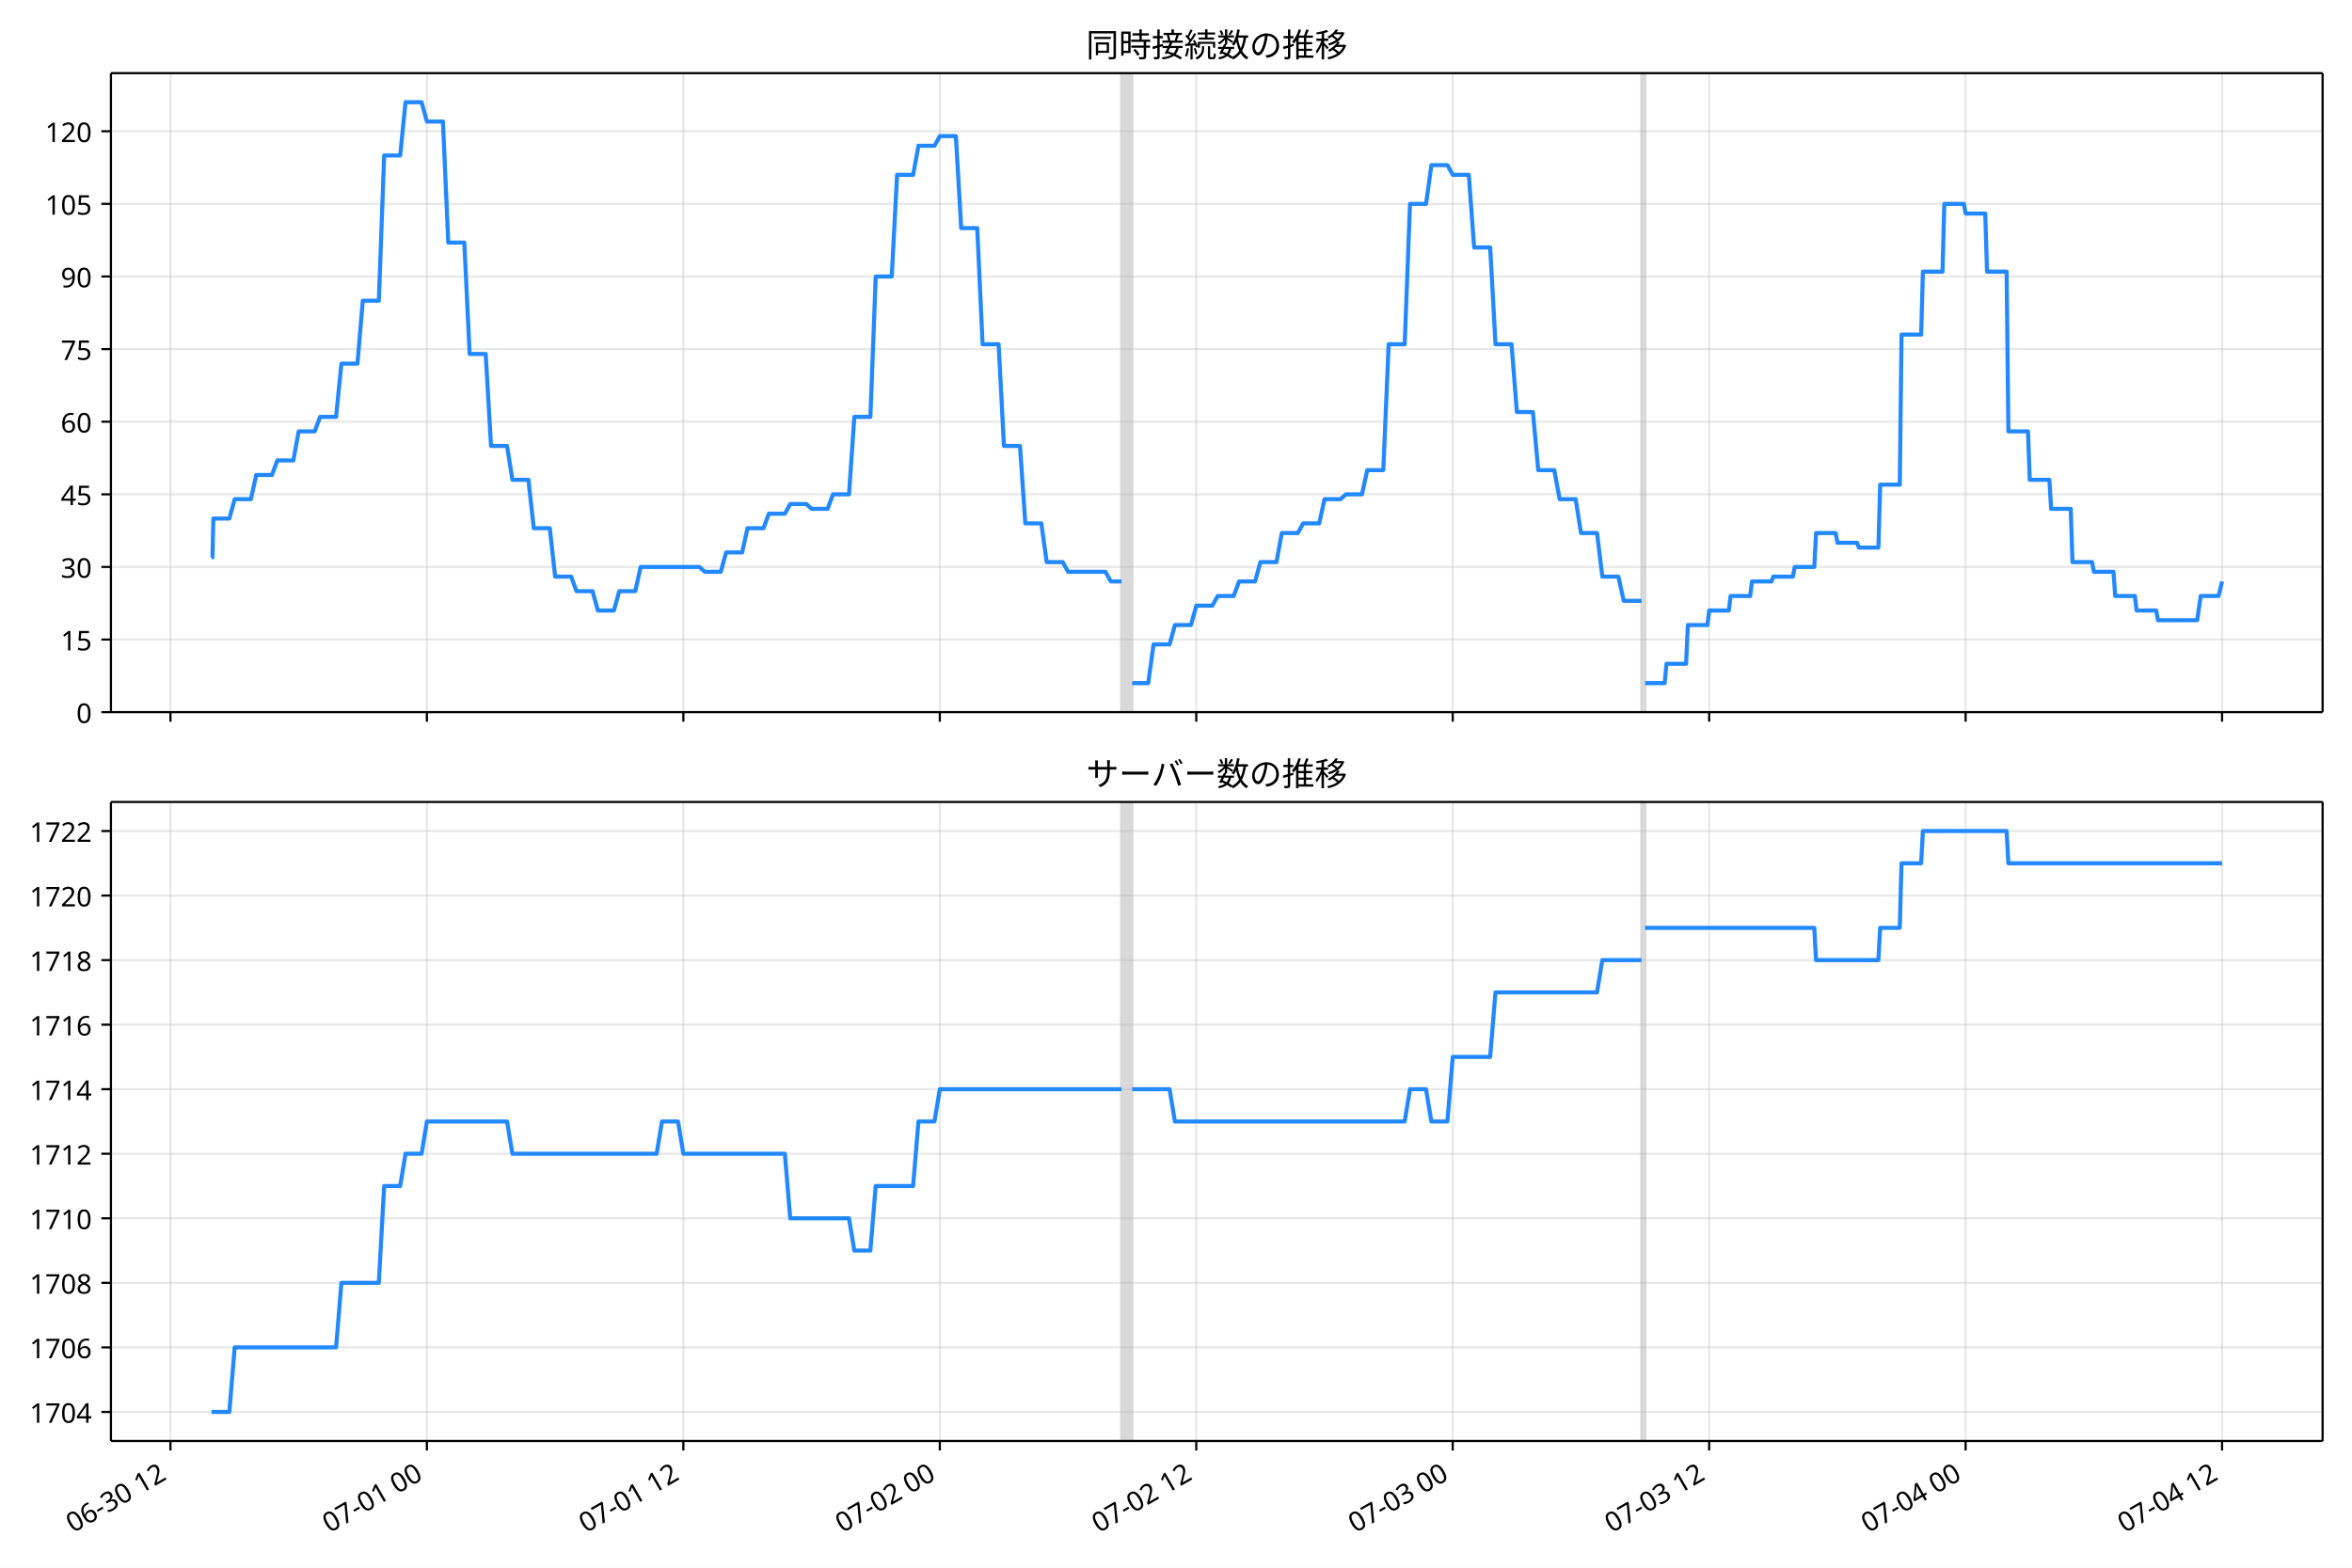
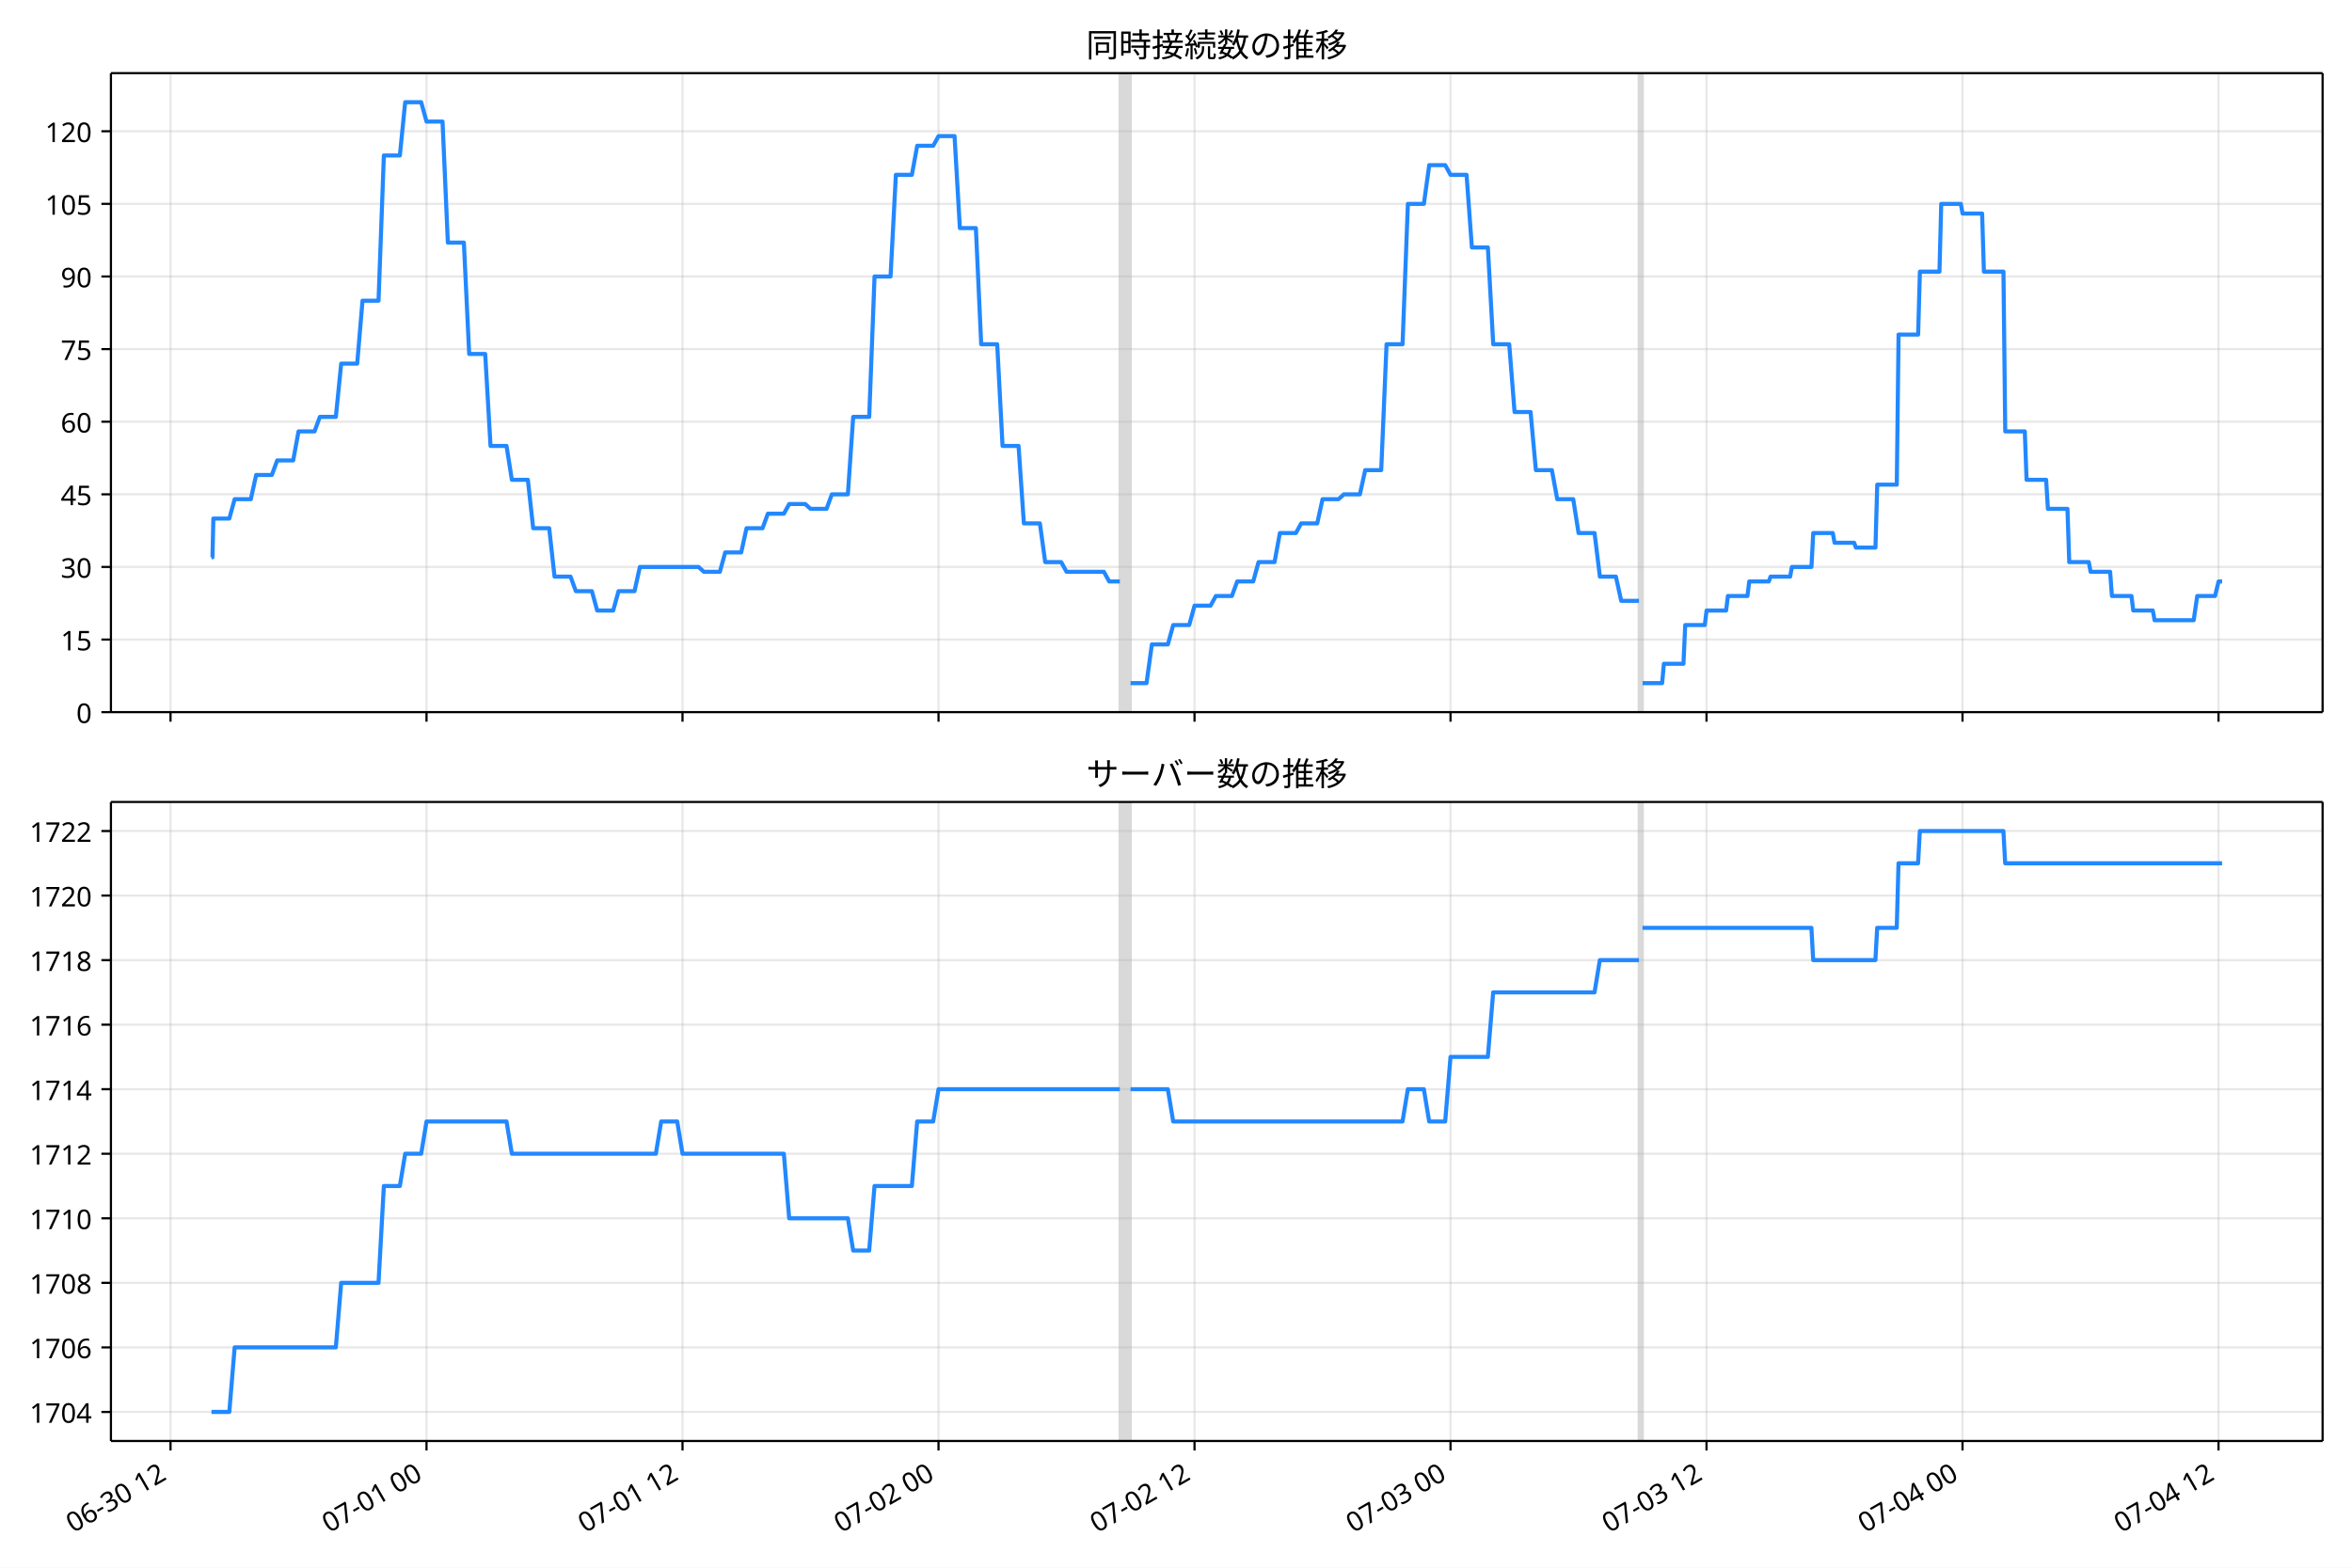
<svg xmlns="http://www.w3.org/2000/svg" xmlns:xlink="http://www.w3.org/1999/xlink" version="1.1" viewBox="0 0 864 576">
  <defs>
    <style type="text/css">*{stroke-linejoin: round; stroke-linecap: butt}</style>
  </defs>
  <g id="e">
    <g id="f">
      <path d="m0 576h864v-576h-864z" fill="#fff" />
    </g>
    <g id="g">
      <g id="h">
        <path d="m40.75 261.66h812.45v-234.78h-812.45z" fill="#fff" />
      </g>
      <g id="i">
-         <path d="m411.96 261.66h3.925v-234.78h-3.925z" clip-path="url(#b)" fill="#808080" opacity=".3" stroke="#808080" />
+         <path d="m411.37 261.66h3.918v-234.78h-3.918z" clip-path="url(#b)" fill="#808080" opacity=".3" stroke="#808080" />
      </g>
      <g id="j">
-         <path d="m603 261.66h1.308v-234.78h-1.308z" clip-path="url(#b)" fill="#808080" opacity=".3" stroke="#808080" />
+         <path d="m602.07 261.66h1.306v-234.78h-1.306z" clip-path="url(#b)" fill="#808080" opacity=".3" stroke="#808080" />
      </g>
      <g id="k">
        <g id="l">
          <g id="m">
-             <path d="m62.613 261.66v-234.78" clip-path="url(#b)" fill="none" stroke="#b0b0b0" stroke-linecap="square" stroke-opacity=".3" stroke-width=".8" />
+             <path d="m62.64 261.66v-234.78" clip-path="url(#b)" fill="none" stroke="#b0b0b0" stroke-linecap="square" stroke-opacity=".3" stroke-width=".8" />
          </g>
          <g id="n">
            <defs>
              <path id="d" d="m0 0v3.5" stroke="#000" stroke-width=".8" />
            </defs>
-             <use x="62.613" y="261.663" stroke="#000000" stroke-width=".8" xlink:href="#d" />
+             <use x="62.64" y="261.663" stroke="#000000" stroke-width=".8" xlink:href="#d" />
          </g>
        </g>
        <g id="o">
          <g id="p">
-             <path d="m156.82 261.66v-234.78" clip-path="url(#b)" fill="none" stroke="#b0b0b0" stroke-linecap="square" stroke-opacity=".3" stroke-width=".8" />
+             <path d="m156.68 261.66v-234.78" clip-path="url(#b)" fill="none" stroke="#b0b0b0" stroke-linecap="square" stroke-opacity=".3" stroke-width=".8" />
          </g>
          <g id="q">
-             <use x="156.82" y="261.663" stroke="#000000" stroke-width=".8" xlink:href="#d" />
+             <use x="156.68" y="261.663" stroke="#000000" stroke-width=".8" xlink:href="#d" />
          </g>
        </g>
        <g id="r">
          <g id="s">
-             <path d="m251.03 261.66v-234.78" clip-path="url(#b)" fill="none" stroke="#b0b0b0" stroke-linecap="square" stroke-opacity=".3" stroke-width=".8" />
+             <path d="m250.72 261.66v-234.78" clip-path="url(#b)" fill="none" stroke="#b0b0b0" stroke-linecap="square" stroke-opacity=".3" stroke-width=".8" />
          </g>
          <g id="t">
-             <use x="251.027" y="261.663" stroke="#000000" stroke-width=".8" xlink:href="#d" />
+             <use x="250.721" y="261.663" stroke="#000000" stroke-width=".8" xlink:href="#d" />
          </g>
        </g>
        <g id="u">
          <g id="v">
-             <path d="m345.23 261.66v-234.78" clip-path="url(#b)" fill="none" stroke="#b0b0b0" stroke-linecap="square" stroke-opacity=".3" stroke-width=".8" />
+             <path d="m344.76 261.66v-234.78" clip-path="url(#b)" fill="none" stroke="#b0b0b0" stroke-linecap="square" stroke-opacity=".3" stroke-width=".8" />
          </g>
          <g id="w">
-             <use x="345.235" y="261.663" stroke="#000000" stroke-width=".8" xlink:href="#d" />
+             <use x="344.761" y="261.663" stroke="#000000" stroke-width=".8" xlink:href="#d" />
          </g>
        </g>
        <g id="x">
          <g id="y">
-             <path d="m439.44 261.66v-234.78" clip-path="url(#b)" fill="none" stroke="#b0b0b0" stroke-linecap="square" stroke-opacity=".3" stroke-width=".8" />
+             <path d="m438.8 261.66v-234.78" clip-path="url(#b)" fill="none" stroke="#b0b0b0" stroke-linecap="square" stroke-opacity=".3" stroke-width=".8" />
          </g>
          <g id="z">
-             <use x="439.442" y="261.663" stroke="#000000" stroke-width=".8" xlink:href="#d" />
+             <use x="438.802" y="261.663" stroke="#000000" stroke-width=".8" xlink:href="#d" />
          </g>
        </g>
        <g id="aa">
          <g id="ab">
-             <path d="m533.65 261.66v-234.78" clip-path="url(#b)" fill="none" stroke="#b0b0b0" stroke-linecap="square" stroke-opacity=".3" stroke-width=".8" />
+             <path d="m532.84 261.66v-234.78" clip-path="url(#b)" fill="none" stroke="#b0b0b0" stroke-linecap="square" stroke-opacity=".3" stroke-width=".8" />
          </g>
          <g id="ac">
-             <use x="533.649" y="261.663" stroke="#000000" stroke-width=".8" xlink:href="#d" />
+             <use x="532.843" y="261.663" stroke="#000000" stroke-width=".8" xlink:href="#d" />
          </g>
        </g>
        <g id="ad">
          <g id="ae">
-             <path d="m627.86 261.66v-234.78" clip-path="url(#b)" fill="none" stroke="#b0b0b0" stroke-linecap="square" stroke-opacity=".3" stroke-width=".8" />
+             <path d="m626.88 261.66v-234.78" clip-path="url(#b)" fill="none" stroke="#b0b0b0" stroke-linecap="square" stroke-opacity=".3" stroke-width=".8" />
          </g>
          <g id="af">
-             <use x="627.856" y="261.663" stroke="#000000" stroke-width=".8" xlink:href="#d" />
+             <use x="626.883" y="261.663" stroke="#000000" stroke-width=".8" xlink:href="#d" />
          </g>
        </g>
        <g id="ag">
          <g id="ah">
-             <path d="m722.06 261.66v-234.78" clip-path="url(#b)" fill="none" stroke="#b0b0b0" stroke-linecap="square" stroke-opacity=".3" stroke-width=".8" />
+             <path d="m720.92 261.66v-234.78" clip-path="url(#b)" fill="none" stroke="#b0b0b0" stroke-linecap="square" stroke-opacity=".3" stroke-width=".8" />
          </g>
          <g id="ai">
-             <use x="722.063" y="261.663" stroke="#000000" stroke-width=".8" xlink:href="#d" />
+             <use x="720.924" y="261.663" stroke="#000000" stroke-width=".8" xlink:href="#d" />
          </g>
        </g>
        <g id="aj">
          <g id="ak">
-             <path d="m816.27 261.66v-234.78" clip-path="url(#b)" fill="none" stroke="#b0b0b0" stroke-linecap="square" stroke-opacity=".3" stroke-width=".8" />
+             <path d="m814.96 261.66v-234.78" clip-path="url(#b)" fill="none" stroke="#b0b0b0" stroke-linecap="square" stroke-opacity=".3" stroke-width=".8" />
          </g>
          <g id="al">
-             <use x="816.27" y="261.663" stroke="#000000" stroke-width=".8" xlink:href="#d" />
+             <use x="814.964" y="261.663" stroke="#000000" stroke-width=".8" xlink:href="#d" />
          </g>
        </g>
      </g>
      <g id="am">
        <g id="an">
          <g id="ao">
            <path d="m40.75 261.66h812.45" clip-path="url(#b)" fill="none" stroke="#b0b0b0" stroke-linecap="square" stroke-opacity=".3" stroke-width=".8" />
          </g>
          <g id="ap">
            <defs>
              <path id="c" d="m0 0h-3.5" stroke="#000" stroke-width=".8" />
            </defs>
            <use x="40.75" y="261.663" stroke="#000000" stroke-width=".8" xlink:href="#c" />
          </g>
          <g id="aq">
            <text transform="rotate(-0 33.75 265.65)" x="33.75" y="265.648" font-family="'Noto Sans JP'" font-size="10px" text-anchor="end">0</text>
          </g>
        </g>
        <g id="ar">
          <g id="as">
            <path d="m40.75 234.98h812.45" clip-path="url(#b)" fill="none" stroke="#b0b0b0" stroke-linecap="square" stroke-opacity=".3" stroke-width=".8" />
          </g>
          <g id="at">
            <use x="40.75" y="234.983" stroke="#000000" stroke-width=".8" xlink:href="#c" />
          </g>
          <g id="au">
            <text transform="rotate(-0 33.75 238.97)" x="33.75" y="238.968" font-family="'Noto Sans JP'" font-size="10px" text-anchor="end">15</text>
          </g>
        </g>
        <g id="av">
          <g id="aw">
            <path d="m40.75 208.3h812.45" clip-path="url(#b)" fill="none" stroke="#b0b0b0" stroke-linecap="square" stroke-opacity=".3" stroke-width=".8" />
          </g>
          <g id="ax">
            <use x="40.75" y="208.303" stroke="#000000" stroke-width=".8" xlink:href="#c" />
          </g>
          <g id="ay">
            <text transform="rotate(-0 33.75 212.29)" x="33.75" y="212.288" font-family="'Noto Sans JP'" font-size="10px" text-anchor="end">30</text>
          </g>
        </g>
        <g id="az">
          <g id="ba">
            <path d="m40.75 181.62h812.45" clip-path="url(#b)" fill="none" stroke="#b0b0b0" stroke-linecap="square" stroke-opacity=".3" stroke-width=".8" />
          </g>
          <g id="bb">
            <use x="40.75" y="181.623" stroke="#000000" stroke-width=".8" xlink:href="#c" />
          </g>
          <g id="bc">
            <text transform="rotate(-0 33.75 185.61)" x="33.75" y="185.608" font-family="'Noto Sans JP'" font-size="10px" text-anchor="end">45</text>
          </g>
        </g>
        <g id="bd">
          <g id="be">
            <path d="m40.75 154.94h812.45" clip-path="url(#b)" fill="none" stroke="#b0b0b0" stroke-linecap="square" stroke-opacity=".3" stroke-width=".8" />
          </g>
          <g id="bf">
            <use x="40.75" y="154.943" stroke="#000000" stroke-width=".8" xlink:href="#c" />
          </g>
          <g id="bg">
            <text transform="rotate(-0 33.75 158.93)" x="33.75" y="158.928" font-family="'Noto Sans JP'" font-size="10px" text-anchor="end">60</text>
          </g>
        </g>
        <g id="bh">
          <g id="bi">
            <path d="m40.75 128.26h812.45" clip-path="url(#b)" fill="none" stroke="#b0b0b0" stroke-linecap="square" stroke-opacity=".3" stroke-width=".8" />
          </g>
          <g id="bj">
            <use x="40.75" y="128.263" stroke="#000000" stroke-width=".8" xlink:href="#c" />
          </g>
          <g id="bk">
            <text transform="rotate(-0 33.75 132.25)" x="33.75" y="132.249" font-family="'Noto Sans JP'" font-size="10px" text-anchor="end">75</text>
          </g>
        </g>
        <g id="bl">
          <g id="bm">
            <path d="m40.75 101.58h812.45" clip-path="url(#b)" fill="none" stroke="#b0b0b0" stroke-linecap="square" stroke-opacity=".3" stroke-width=".8" />
          </g>
          <g id="bn">
            <use x="40.75" y="101.584" stroke="#000000" stroke-width=".8" xlink:href="#c" />
          </g>
          <g id="bo">
            <text transform="rotate(-0 33.75 105.57)" x="33.75" y="105.569" font-family="'Noto Sans JP'" font-size="10px" text-anchor="end">90</text>
          </g>
        </g>
        <g id="bp">
          <g id="bq">
            <path d="m40.75 74.904h812.45" clip-path="url(#b)" fill="none" stroke="#b0b0b0" stroke-linecap="square" stroke-opacity=".3" stroke-width=".8" />
          </g>
          <g id="br">
            <use x="40.75" y="74.904" stroke="#000000" stroke-width=".8" xlink:href="#c" />
          </g>
          <g id="bs">
            <text transform="rotate(-0 33.75 78.889)" x="33.75" y="78.889" font-family="'Noto Sans JP'" font-size="10px" text-anchor="end">105</text>
          </g>
        </g>
        <g id="bt">
          <g id="bu">
            <path d="m40.75 48.224h812.45" clip-path="url(#b)" fill="none" stroke="#b0b0b0" stroke-linecap="square" stroke-opacity=".3" stroke-width=".8" />
          </g>
          <g id="bv">
            <use x="40.75" y="48.224" stroke="#000000" stroke-width=".8" xlink:href="#c" />
          </g>
          <g id="bw">
            <text transform="rotate(-0 33.75 52.209)" x="33.75" y="52.209" font-family="'Noto Sans JP'" font-size="10px" text-anchor="end">120</text>
          </g>
        </g>
      </g>
      <g id="bx">
-         <path d="m77.68 204.75h.373l.329-14.229h5.864l1.969-7.115h5.947l1.967-8.893h5.775l1.963-5.336h5.888l1.963-10.672h5.888l1.963-5.336h5.888l1.963-19.565h5.888l1.963-23.123h5.888l1.963-53.36h5.888l1.963-19.565h5.888l1.963 7.115h5.888l1.963 44.466h5.888l1.963 40.909h5.888l1.963 33.794h5.888l1.963 12.451h5.888l1.963 17.787h5.888l1.963 17.787h5.888l1.963 5.336h5.888l1.963 7.115h5.888l1.963-7.115h5.888l1.963-8.893h21.589l1.963 1.779h5.888l1.963-7.115h5.888l1.963-8.893h5.888l1.963-5.336h5.888l1.963-3.557h5.888l1.963 1.779h5.888l1.963-5.336h5.888l1.963-28.459h5.888l1.963-51.581h5.888l1.963-37.352h5.888l1.963-10.672h5.888l1.963-3.557h5.888l1.963 33.794h5.888l1.963 42.688h5.888l1.963 37.352h5.888l1.963 28.459h5.888l1.963 14.229h5.888l1.963 3.557h13.739l1.963 3.557h3.925m3.925 37.352h5.888l1.963-14.229h5.888l1.963-7.115h5.888l1.963-7.115h5.888l1.963-3.557h5.888l1.963-5.336h5.888l1.963-7.115h5.888l1.963-10.672h5.888l1.963-3.557h5.888l1.963-8.893h5.888l1.963-1.779h5.888l1.963-8.893h5.888l1.963-46.245h5.888l1.963-51.581h5.888l1.963-14.229h5.888l1.963 3.557h5.888l1.963 26.68h5.888l1.963 35.573h5.888l1.963 24.901h5.888l1.963 21.344h5.888l1.963 10.672h5.888l1.963 12.451h5.888l1.963 16.008h5.888l1.963 8.893h6.542m1.308 30.237h7.196l.654-7.115h7.196l.654-14.229h7.196l.654-5.336h7.196l.654-5.336h7.196l.654-5.336h7.196l.654-1.779h7.196l.654-3.557h7.196l.654-12.451h7.196l.654 3.557h7.196l.654 1.779h7.196l.654-23.123h7.196l.654-55.138h7.196l.654-23.123h7.196l.654-24.901h7.196l.654 3.557h7.196l.654 21.344h7.196l.654 58.696h7.196l.654 17.787h7.196l.654 10.672h7.196l.654 19.565h7.196l.654 3.557h7.196l.654 8.893h7.196l.654 5.336h7.196l.654 3.557h14.393l1.308-8.893h6.542l1.308-5.336v0" clip-path="url(#b)" fill="none" stroke="#28f" stroke-linecap="square" stroke-width="1.5" />
+         <path d="m77.68 204.75h.372l.329-14.229h5.854l1.966-7.115h5.936l1.964-8.893h5.764l1.959-5.336h5.878l1.959-10.672h5.878l1.959-5.336h5.878l1.959-19.565h5.878l1.959-23.123h5.878l1.959-53.36h5.878l1.959-19.565h5.878l1.959 7.115h5.878l1.959 44.466h5.878l1.959 40.909h5.878l1.959 33.794h5.878l1.959 12.451h5.878l1.959 17.787h5.878l1.959 17.787h5.878l1.959 5.336h5.878l1.959 7.115h5.878l1.959-7.115h5.878l1.959-8.893h21.551l1.959 1.779h5.878l1.959-7.115h5.878l1.959-8.893h5.878l1.959-5.336h5.878l1.959-3.557h5.878l1.959 1.779h5.878l1.959-5.336h5.878l1.959-28.459h5.878l1.959-51.581h5.878l1.959-37.352h5.878l1.959-10.672h5.878l1.959-3.557h5.878l1.959 33.794h5.878l1.959 42.688h5.878l1.959 37.352h5.878l1.959 28.459h5.878l1.959 14.229h5.878l1.959 3.557h13.714l1.959 3.557h3.918m3.918 37.352h5.878l1.959-14.229h5.878l1.959-7.115h5.878l1.959-7.115h5.878l1.959-3.557h5.878l1.959-5.336h5.878l1.959-7.115h5.878l1.959-10.672h5.878l1.959-3.557h5.878l1.959-8.893h5.878l1.959-1.779h5.878l1.959-8.893h5.878l1.959-46.245h5.878l1.959-51.581h5.878l1.959-14.229h5.878l1.959 3.557h5.878l1.959 26.68h5.878l1.959 35.573h5.878l1.959 24.901h5.878l1.959 21.344h5.878l1.959 10.672h5.878l1.959 12.451h5.878l1.959 16.008h5.878l1.959 8.893h6.531m1.306 30.237h7.184l.653-7.115h7.184l.653-14.229h7.184l.653-5.336h7.184l.653-5.336h7.184l.653-5.336h7.184l.653-1.779h7.184l.653-3.557h7.184l.653-12.451h7.184l.653 3.557h7.184l.653 1.779h7.184l.653-23.123h7.184l.653-55.138h7.184l.653-23.123h7.184l.653-24.901h7.184l.653 3.557h7.184l.653 21.344h7.184l.653 58.696h7.184l.653 17.787h7.184l.653 10.672h7.184l.653 19.565h7.184l.653 3.557h7.184l.653 8.893h7.184l.653 5.336h7.184l.653 3.557h14.367l1.306-8.893h6.531l1.306-5.336h1.306v0" clip-path="url(#b)" fill="none" stroke="#28f" stroke-linecap="square" stroke-width="1.5" />
      </g>
      <g id="by">
        <path d="m40.75 261.66v-234.78" fill="none" stroke="#000" stroke-linecap="square" stroke-width=".8" />
      </g>
      <g id="bz">
        <path d="m853.2 261.66v-234.78" fill="none" stroke="#000" stroke-linecap="square" stroke-width=".8" />
      </g>
      <g id="ca">
        <path d="m40.75 261.66h812.45" fill="none" stroke="#000" stroke-linecap="square" stroke-width=".8" />
      </g>
      <g id="cb">
        <path d="m40.75 26.88h812.45" fill="none" stroke="#000" stroke-linecap="square" stroke-width=".8" />
      </g>
      <g id="cc">
        <text transform="rotate(-0 446.98 20.88)" x="446.975" y="20.88" font-family="'Noto Sans JP'" font-size="12px" text-anchor="middle">同時接続数の推移</text>
      </g>
    </g>
    <g id="cd">
      <g id="ce">
        <path d="m40.75 529.45h812.45v-234.78h-812.45z" fill="#fff" />
      </g>
      <g id="cf">
-         <path d="m411.96 529.45h3.925v-234.78h-3.925z" clip-path="url(#a)" fill="#808080" opacity=".3" stroke="#808080" />
+         <path d="m411.37 529.45h3.918v-234.78h-3.918z" clip-path="url(#a)" fill="#808080" opacity=".3" stroke="#808080" />
      </g>
      <g id="cg">
-         <path d="m603 529.45h1.308v-234.78h-1.308z" clip-path="url(#a)" fill="#808080" opacity=".3" stroke="#808080" />
+         <path d="m602.07 529.45h1.306v-234.78h-1.306z" clip-path="url(#a)" fill="#808080" opacity=".3" stroke="#808080" />
      </g>
      <g id="ch">
        <g id="ci">
          <g id="cj">
-             <path d="m62.613 529.45v-234.78" clip-path="url(#a)" fill="none" stroke="#b0b0b0" stroke-linecap="square" stroke-opacity=".3" stroke-width=".8" />
+             <path d="m62.64 529.45v-234.78" clip-path="url(#a)" fill="none" stroke="#b0b0b0" stroke-linecap="square" stroke-opacity=".3" stroke-width=".8" />
          </g>
          <g id="ck">
-             <use x="62.613" y="529.445" stroke="#000000" stroke-width=".8" xlink:href="#d" />
+             <use x="62.64" y="529.445" stroke="#000000" stroke-width=".8" xlink:href="#d" />
          </g>
          <g id="cl">
-             <text transform="translate(26.839 563.36) rotate(-30)" font-family="'Noto Sans JP'" font-size="10px">06-30 12</text>
+             <text transform="translate(26.866 563.36) rotate(-30)" font-family="'Noto Sans JP'" font-size="10px">06-30 12</text>
          </g>
        </g>
        <g id="cm">
          <g id="cn">
-             <path d="m156.82 529.45v-234.78" clip-path="url(#a)" fill="none" stroke="#b0b0b0" stroke-linecap="square" stroke-opacity=".3" stroke-width=".8" />
+             <path d="m156.68 529.45v-234.78" clip-path="url(#a)" fill="none" stroke="#b0b0b0" stroke-linecap="square" stroke-opacity=".3" stroke-width=".8" />
          </g>
          <g id="co">
-             <use x="156.82" y="529.445" stroke="#000000" stroke-width=".8" xlink:href="#d" />
+             <use x="156.68" y="529.445" stroke="#000000" stroke-width=".8" xlink:href="#d" />
          </g>
          <g id="cp">
-             <text transform="translate(121.05 563.36) rotate(-30)" font-family="'Noto Sans JP'" font-size="10px">07-01 00</text>
+             <text transform="translate(120.91 563.36) rotate(-30)" font-family="'Noto Sans JP'" font-size="10px">07-01 00</text>
          </g>
        </g>
        <g id="cq">
          <g id="cr">
-             <path d="m251.03 529.45v-234.78" clip-path="url(#a)" fill="none" stroke="#b0b0b0" stroke-linecap="square" stroke-opacity=".3" stroke-width=".8" />
+             <path d="m250.72 529.45v-234.78" clip-path="url(#a)" fill="none" stroke="#b0b0b0" stroke-linecap="square" stroke-opacity=".3" stroke-width=".8" />
          </g>
          <g id="cs">
-             <use x="251.027" y="529.445" stroke="#000000" stroke-width=".8" xlink:href="#d" />
+             <use x="250.721" y="529.445" stroke="#000000" stroke-width=".8" xlink:href="#d" />
          </g>
          <g id="ct">
-             <text transform="translate(215.25 563.36) rotate(-30)" font-family="'Noto Sans JP'" font-size="10px">07-01 12</text>
+             <text transform="translate(214.95 563.36) rotate(-30)" font-family="'Noto Sans JP'" font-size="10px">07-01 12</text>
          </g>
        </g>
        <g id="cu">
          <g id="cv">
-             <path d="m345.23 529.45v-234.78" clip-path="url(#a)" fill="none" stroke="#b0b0b0" stroke-linecap="square" stroke-opacity=".3" stroke-width=".8" />
+             <path d="m344.76 529.45v-234.78" clip-path="url(#a)" fill="none" stroke="#b0b0b0" stroke-linecap="square" stroke-opacity=".3" stroke-width=".8" />
          </g>
          <g id="cw">
-             <use x="345.235" y="529.445" stroke="#000000" stroke-width=".8" xlink:href="#d" />
+             <use x="344.761" y="529.445" stroke="#000000" stroke-width=".8" xlink:href="#d" />
          </g>
          <g id="cx">
-             <text transform="translate(309.46 563.36) rotate(-30)" font-family="'Noto Sans JP'" font-size="10px">07-02 00</text>
+             <text transform="translate(308.99 563.36) rotate(-30)" font-family="'Noto Sans JP'" font-size="10px">07-02 00</text>
          </g>
        </g>
        <g id="cy">
          <g id="cz">
-             <path d="m439.44 529.45v-234.78" clip-path="url(#a)" fill="none" stroke="#b0b0b0" stroke-linecap="square" stroke-opacity=".3" stroke-width=".8" />
+             <path d="m438.8 529.45v-234.78" clip-path="url(#a)" fill="none" stroke="#b0b0b0" stroke-linecap="square" stroke-opacity=".3" stroke-width=".8" />
          </g>
          <g id="da">
-             <use x="439.442" y="529.445" stroke="#000000" stroke-width=".8" xlink:href="#d" />
+             <use x="438.802" y="529.445" stroke="#000000" stroke-width=".8" xlink:href="#d" />
          </g>
          <g id="db">
-             <text transform="translate(403.67 563.36) rotate(-30)" font-family="'Noto Sans JP'" font-size="10px">07-02 12</text>
+             <text transform="translate(403.03 563.36) rotate(-30)" font-family="'Noto Sans JP'" font-size="10px">07-02 12</text>
          </g>
        </g>
        <g id="dc">
          <g id="dd">
-             <path d="m533.65 529.45v-234.78" clip-path="url(#a)" fill="none" stroke="#b0b0b0" stroke-linecap="square" stroke-opacity=".3" stroke-width=".8" />
+             <path d="m532.84 529.45v-234.78" clip-path="url(#a)" fill="none" stroke="#b0b0b0" stroke-linecap="square" stroke-opacity=".3" stroke-width=".8" />
          </g>
          <g id="de">
-             <use x="533.649" y="529.445" stroke="#000000" stroke-width=".8" xlink:href="#d" />
+             <use x="532.843" y="529.445" stroke="#000000" stroke-width=".8" xlink:href="#d" />
          </g>
          <g id="df">
-             <text transform="translate(497.88 563.36) rotate(-30)" font-family="'Noto Sans JP'" font-size="10px">07-03 00</text>
+             <text transform="translate(497.07 563.36) rotate(-30)" font-family="'Noto Sans JP'" font-size="10px">07-03 00</text>
          </g>
        </g>
        <g id="dg">
          <g id="dh">
-             <path d="m627.86 529.45v-234.78" clip-path="url(#a)" fill="none" stroke="#b0b0b0" stroke-linecap="square" stroke-opacity=".3" stroke-width=".8" />
+             <path d="m626.88 529.45v-234.78" clip-path="url(#a)" fill="none" stroke="#b0b0b0" stroke-linecap="square" stroke-opacity=".3" stroke-width=".8" />
          </g>
          <g id="di">
-             <use x="627.856" y="529.445" stroke="#000000" stroke-width=".8" xlink:href="#d" />
+             <use x="626.883" y="529.445" stroke="#000000" stroke-width=".8" xlink:href="#d" />
          </g>
          <g id="dj">
-             <text transform="translate(592.08 563.36) rotate(-30)" font-family="'Noto Sans JP'" font-size="10px">07-03 12</text>
+             <text transform="translate(591.11 563.36) rotate(-30)" font-family="'Noto Sans JP'" font-size="10px">07-03 12</text>
          </g>
        </g>
        <g id="dk">
          <g id="dl">
-             <path d="m722.06 529.45v-234.78" clip-path="url(#a)" fill="none" stroke="#b0b0b0" stroke-linecap="square" stroke-opacity=".3" stroke-width=".8" />
+             <path d="m720.92 529.45v-234.78" clip-path="url(#a)" fill="none" stroke="#b0b0b0" stroke-linecap="square" stroke-opacity=".3" stroke-width=".8" />
          </g>
          <g id="dm">
-             <use x="722.063" y="529.445" stroke="#000000" stroke-width=".8" xlink:href="#d" />
+             <use x="720.924" y="529.445" stroke="#000000" stroke-width=".8" xlink:href="#d" />
          </g>
          <g id="dn">
-             <text transform="translate(686.29 563.36) rotate(-30)" font-family="'Noto Sans JP'" font-size="10px">07-04 00</text>
+             <text transform="translate(685.15 563.36) rotate(-30)" font-family="'Noto Sans JP'" font-size="10px">07-04 00</text>
          </g>
        </g>
        <g id="do">
          <g id="dp">
-             <path d="m816.27 529.45v-234.78" clip-path="url(#a)" fill="none" stroke="#b0b0b0" stroke-linecap="square" stroke-opacity=".3" stroke-width=".8" />
+             <path d="m814.96 529.45v-234.78" clip-path="url(#a)" fill="none" stroke="#b0b0b0" stroke-linecap="square" stroke-opacity=".3" stroke-width=".8" />
          </g>
          <g id="dq">
-             <use x="816.27" y="529.445" stroke="#000000" stroke-width=".8" xlink:href="#d" />
+             <use x="814.964" y="529.445" stroke="#000000" stroke-width=".8" xlink:href="#d" />
          </g>
          <g id="dr">
-             <text transform="translate(780.5 563.36) rotate(-30)" font-family="'Noto Sans JP'" font-size="10px">07-04 12</text>
+             <text transform="translate(779.19 563.36) rotate(-30)" font-family="'Noto Sans JP'" font-size="10px">07-04 12</text>
          </g>
        </g>
      </g>
      <g id="ds">
        <g id="dt">
          <g id="du">
            <path d="m40.75 518.77h812.45" clip-path="url(#a)" fill="none" stroke="#b0b0b0" stroke-linecap="square" stroke-opacity=".3" stroke-width=".8" />
          </g>
          <g id="dv">
            <use x="40.75" y="518.774" stroke="#000000" stroke-width=".8" xlink:href="#c" />
          </g>
          <g id="dw">
            <text transform="rotate(-0 33.75 522.76)" x="33.75" y="522.759" font-family="'Noto Sans JP'" font-size="10px" text-anchor="end">1704</text>
          </g>
        </g>
        <g id="dx">
          <g id="dy">
            <path d="m40.75 495.06h812.45" clip-path="url(#a)" fill="none" stroke="#b0b0b0" stroke-linecap="square" stroke-opacity=".3" stroke-width=".8" />
          </g>
          <g id="dz">
            <use x="40.75" y="495.058" stroke="#000000" stroke-width=".8" xlink:href="#c" />
          </g>
          <g id="ea">
            <text transform="rotate(-0 33.75 499.04)" x="33.75" y="499.043" font-family="'Noto Sans JP'" font-size="10px" text-anchor="end">1706</text>
          </g>
        </g>
        <g id="eb">
          <g id="ec">
            <path d="m40.75 471.34h812.45" clip-path="url(#a)" fill="none" stroke="#b0b0b0" stroke-linecap="square" stroke-opacity=".3" stroke-width=".8" />
          </g>
          <g id="ed">
            <use x="40.75" y="471.343" stroke="#000000" stroke-width=".8" xlink:href="#c" />
          </g>
          <g id="ee">
            <text transform="rotate(-0 33.75 475.33)" x="33.75" y="475.328" font-family="'Noto Sans JP'" font-size="10px" text-anchor="end">1708</text>
          </g>
        </g>
        <g id="ef">
          <g id="eg">
            <path d="m40.75 447.63h812.45" clip-path="url(#a)" fill="none" stroke="#b0b0b0" stroke-linecap="square" stroke-opacity=".3" stroke-width=".8" />
          </g>
          <g id="eh">
            <use x="40.75" y="447.627" stroke="#000000" stroke-width=".8" xlink:href="#c" />
          </g>
          <g id="ei">
            <text transform="rotate(-0 33.75 451.61)" x="33.75" y="451.612" font-family="'Noto Sans JP'" font-size="10px" text-anchor="end">1710</text>
          </g>
        </g>
        <g id="ej">
          <g id="ek">
            <path d="m40.75 423.91h812.45" clip-path="url(#a)" fill="none" stroke="#b0b0b0" stroke-linecap="square" stroke-opacity=".3" stroke-width=".8" />
          </g>
          <g id="el">
            <use x="40.75" y="423.912" stroke="#000000" stroke-width=".8" xlink:href="#c" />
          </g>
          <g id="em">
            <text transform="rotate(-0 33.75 427.9)" x="33.75" y="427.897" font-family="'Noto Sans JP'" font-size="10px" text-anchor="end">1712</text>
          </g>
        </g>
        <g id="en">
          <g id="eo">
            <path d="m40.75 400.2h812.45" clip-path="url(#a)" fill="none" stroke="#b0b0b0" stroke-linecap="square" stroke-opacity=".3" stroke-width=".8" />
          </g>
          <g id="ep">
            <use x="40.75" y="400.196" stroke="#000000" stroke-width=".8" xlink:href="#c" />
          </g>
          <g id="eq">
            <text transform="rotate(-0 33.75 404.18)" x="33.75" y="404.182" font-family="'Noto Sans JP'" font-size="10px" text-anchor="end">1714</text>
          </g>
        </g>
        <g id="er">
          <g id="es">
            <path d="m40.75 376.48h812.45" clip-path="url(#a)" fill="none" stroke="#b0b0b0" stroke-linecap="square" stroke-opacity=".3" stroke-width=".8" />
          </g>
          <g id="et">
            <use x="40.75" y="376.481" stroke="#000000" stroke-width=".8" xlink:href="#c" />
          </g>
          <g id="eu">
            <text transform="rotate(-0 33.75 380.47)" x="33.75" y="380.466" font-family="'Noto Sans JP'" font-size="10px" text-anchor="end">1716</text>
          </g>
        </g>
        <g id="ev">
          <g id="ew">
            <path d="m40.75 352.77h812.45" clip-path="url(#a)" fill="none" stroke="#b0b0b0" stroke-linecap="square" stroke-opacity=".3" stroke-width=".8" />
          </g>
          <g id="ex">
            <use x="40.75" y="352.766" stroke="#000000" stroke-width=".8" xlink:href="#c" />
          </g>
          <g id="ey">
            <text transform="rotate(-0 33.75 356.75)" x="33.75" y="356.751" font-family="'Noto Sans JP'" font-size="10px" text-anchor="end">1718</text>
          </g>
        </g>
        <g id="ez">
          <g id="fa">
            <path d="m40.75 329.05h812.45" clip-path="url(#a)" fill="none" stroke="#b0b0b0" stroke-linecap="square" stroke-opacity=".3" stroke-width=".8" />
          </g>
          <g id="fb">
            <use x="40.75" y="329.05" stroke="#000000" stroke-width=".8" xlink:href="#c" />
          </g>
          <g id="fc">
            <text transform="rotate(-0 33.75 333.04)" x="33.75" y="333.035" font-family="'Noto Sans JP'" font-size="10px" text-anchor="end">1720</text>
          </g>
        </g>
        <g id="fd">
          <g id="fe">
            <path d="m40.75 305.33h812.45" clip-path="url(#a)" fill="none" stroke="#b0b0b0" stroke-linecap="square" stroke-opacity=".3" stroke-width=".8" />
          </g>
          <g id="ff">
            <use x="40.75" y="305.335" stroke="#000000" stroke-width=".8" xlink:href="#c" />
          </g>
          <g id="fg">
            <text transform="rotate(-0 33.75 309.32)" x="33.75" y="309.32" font-family="'Noto Sans JP'" font-size="10px" text-anchor="end">1722</text>
          </g>
        </g>
      </g>
      <g id="fh">
-         <path d="m77.68 518.77h6.566l1.969-23.715h37.24l1.963-23.715h13.739l1.963-35.573h5.888l1.963-11.858h5.888l1.963-11.858h29.44l1.963 11.858h52.992l1.963-11.858h5.888l1.963 11.858h37.29l1.963 23.715h21.589l1.963 11.858h5.888l1.963-23.715h13.739l1.963-23.715h5.888l1.963-11.858h66.73m3.925 0h13.739l1.963 11.858h84.394l1.963-11.858h5.888l1.963 11.858h5.888l1.963-23.715h13.739l1.963-23.715h37.29l1.963-11.858h14.393m1.308-11.858h62.151l.654 11.858h22.898l.654-11.858h7.196l.654-23.715h7.196l.654-11.858h30.748l.654 11.858h78.506v0" clip-path="url(#a)" fill="none" stroke="#28f" stroke-linecap="square" stroke-width="1.5" />
+         <path d="m77.68 518.77h6.554l1.966-23.715h37.174l1.959-23.715h13.714l1.959-35.573h5.878l1.959-11.858h5.878l1.959-11.858h29.388l1.959 11.858h52.898l1.959-11.858h5.878l1.959 11.858h37.224l1.959 23.715h21.551l1.959 11.858h5.878l1.959-23.715h13.714l1.959-23.715h5.878l1.959-11.858h66.612m3.918 0h13.714l1.959 11.858h84.245l1.959-11.858h5.878l1.959 11.858h5.878l1.959-23.715h13.714l1.959-23.715h37.224l1.959-11.858h14.367m1.306-11.858h62.041l.653 11.858h22.857l.653-11.858h7.184l.653-23.715h7.184l.653-11.858h30.694l.653 11.858h79.673v0" clip-path="url(#a)" fill="none" stroke="#28f" stroke-linecap="square" stroke-width="1.5" />
      </g>
      <g id="fi">
        <path d="m40.75 529.45v-234.78" fill="none" stroke="#000" stroke-linecap="square" stroke-width=".8" />
      </g>
      <g id="fj">
        <path d="m853.2 529.45v-234.78" fill="none" stroke="#000" stroke-linecap="square" stroke-width=".8" />
      </g>
      <g id="fk">
        <path d="m40.75 529.45h812.45" fill="none" stroke="#000" stroke-linecap="square" stroke-width=".8" />
      </g>
      <g id="fl">
        <path d="m40.75 294.66h812.45" fill="none" stroke="#000" stroke-linecap="square" stroke-width=".8" />
      </g>
      <g id="fm">
        <text transform="rotate(-0 446.98 288.66)" x="446.975" y="288.663" font-family="'Noto Sans JP'" font-size="12px" text-anchor="middle">サーバー数の推移</text>
      </g>
    </g>
  </g>
  <defs>
    <clipPath id="b">
      <rect x="40.75" y="26.88" width="812.45" height="234.78" />
    </clipPath>
    <clipPath id="a">
      <rect x="40.75" y="294.66" width="812.45" height="234.78" />
    </clipPath>
  </defs>
</svg>
